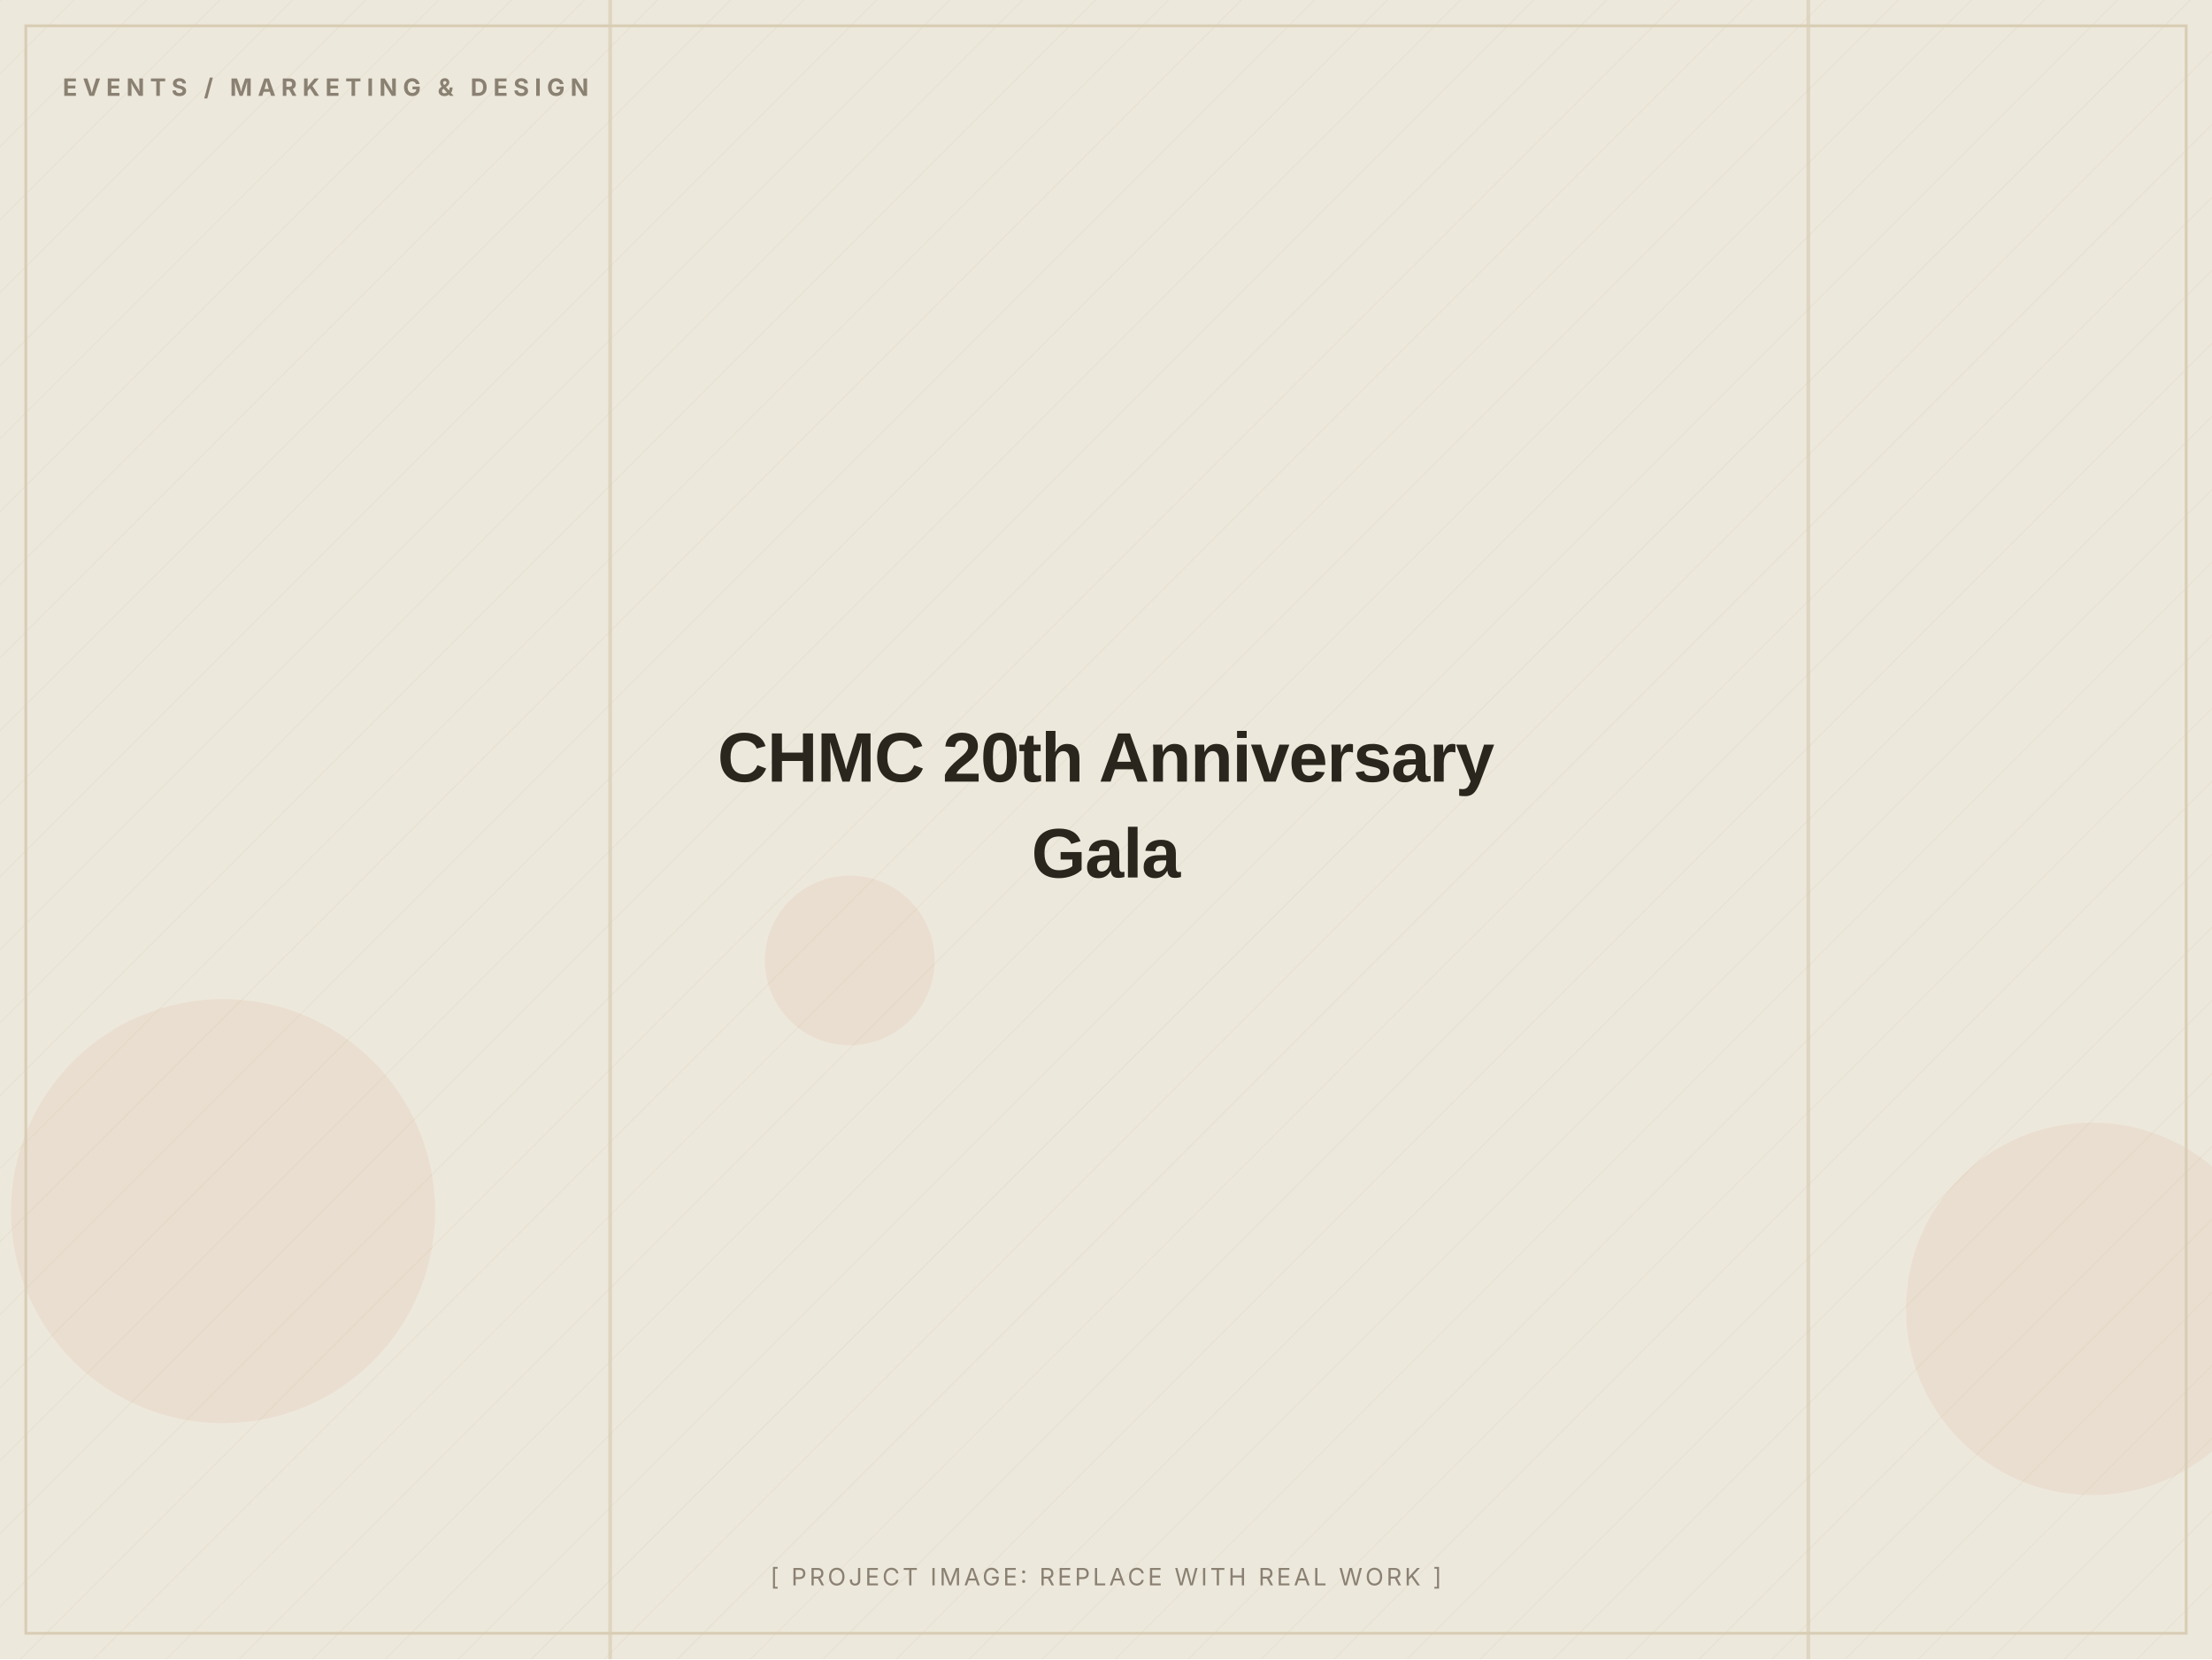
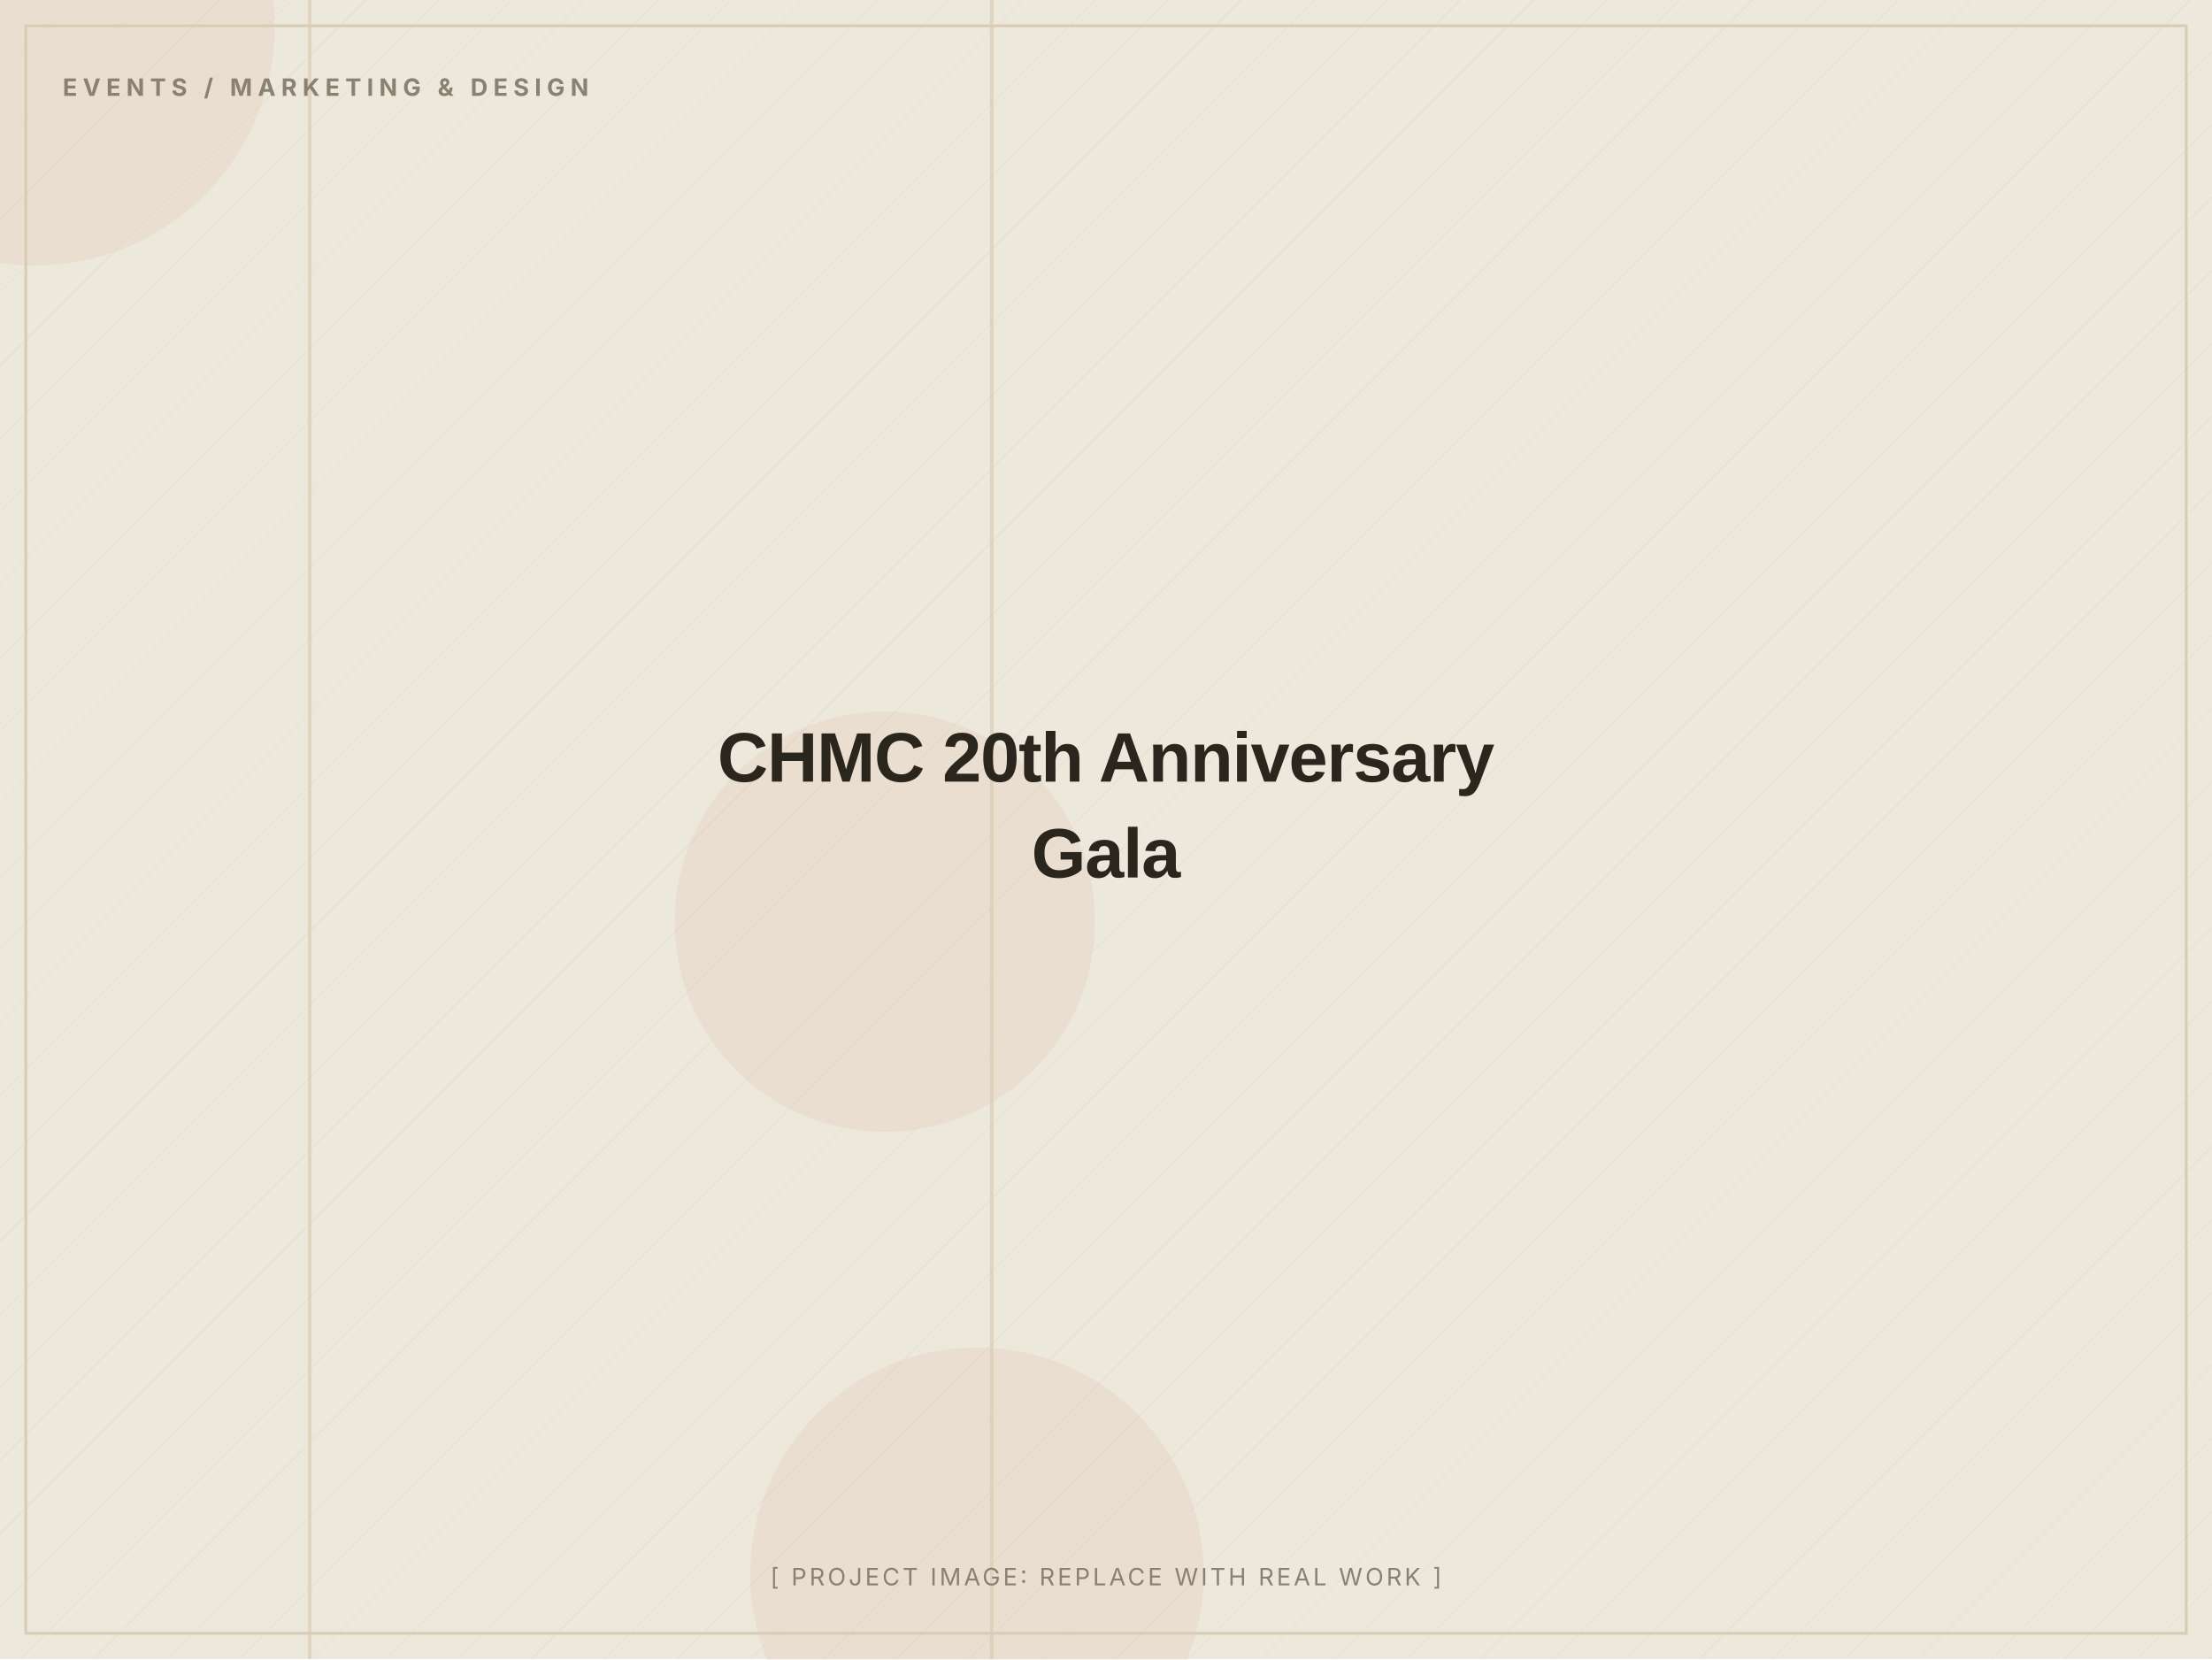
<svg xmlns="http://www.w3.org/2000/svg" width="1200" height="900" viewBox="0 0 1200 900" role="img" aria-label="CHMC 20th Anniversary Gala (placeholder image)">
  <defs>
    <pattern id="d" width="28" height="28" patternUnits="userSpaceOnUse" patternTransform="rotate(45)">
      <line x1="0" y1="0" x2="0" y2="28" stroke="#D8CDB4" stroke-width="1" opacity="0.5" />
    </pattern>
  </defs>
  <rect width="1200" height="900" fill="#EDE8DC" />
  <rect width="1200" height="900" fill="url(#d)" opacity="0.55" />
-   <circle cx="1135" cy="710" r="101" fill="#C2410C" opacity="0.06" />
-   <circle cx="461" cy="521" r="46" fill="#C2410C" opacity="0.06" />
-   <circle cx="121" cy="657" r="115" fill="#C2410C" opacity="0.06" />
-   <rect x="330" y="0" width="2" height="900" fill="#D8CDB4" opacity="0.7" />
-   <rect x="980" y="0" width="2" height="900" fill="#D8CDB4" opacity="0.7" />
+   <circle cx="480" cy="500" r="114" fill="#C2410C" opacity="0.06" />
+   <circle cx="530" cy="854" r="123" fill="#C2410C" opacity="0.06" />
+   <circle cx="19" cy="14" r="130" fill="#C2410C" opacity="0.06" />
+   <rect x="537" y="0" width="2" height="900" fill="#D8CDB4" opacity="0.7" />
+   <rect x="167" y="0" width="2" height="900" fill="#D8CDB4" opacity="0.7" />
  <rect x="14" y="14" width="1172" height="872" fill="none" stroke="#D8CDB4" stroke-width="1.5" />
  <text x="34" y="52" font-family="Inter, Arial, sans-serif" font-weight="700" font-size="13" letter-spacing="3" fill="#8A8172">EVENTS / MARKETING &amp; DESIGN</text>
  <text x="600.0" y="424.0" text-anchor="middle" font-family="Archivo, Arial, sans-serif" font-weight="800" font-size="38" letter-spacing="-0.5" fill="#2A251D">CHMC 20th Anniversary</text>
  <text x="600.0" y="476.0" text-anchor="middle" font-family="Archivo, Arial, sans-serif" font-weight="800" font-size="38" letter-spacing="-0.5" fill="#2A251D">Gala</text>
  <text x="600.0" y="860" text-anchor="middle" font-family="Inter, Arial, sans-serif" font-size="13" letter-spacing="1.5" fill="#8A8172">[ PROJECT IMAGE: REPLACE WITH REAL WORK ]</text>
</svg>
